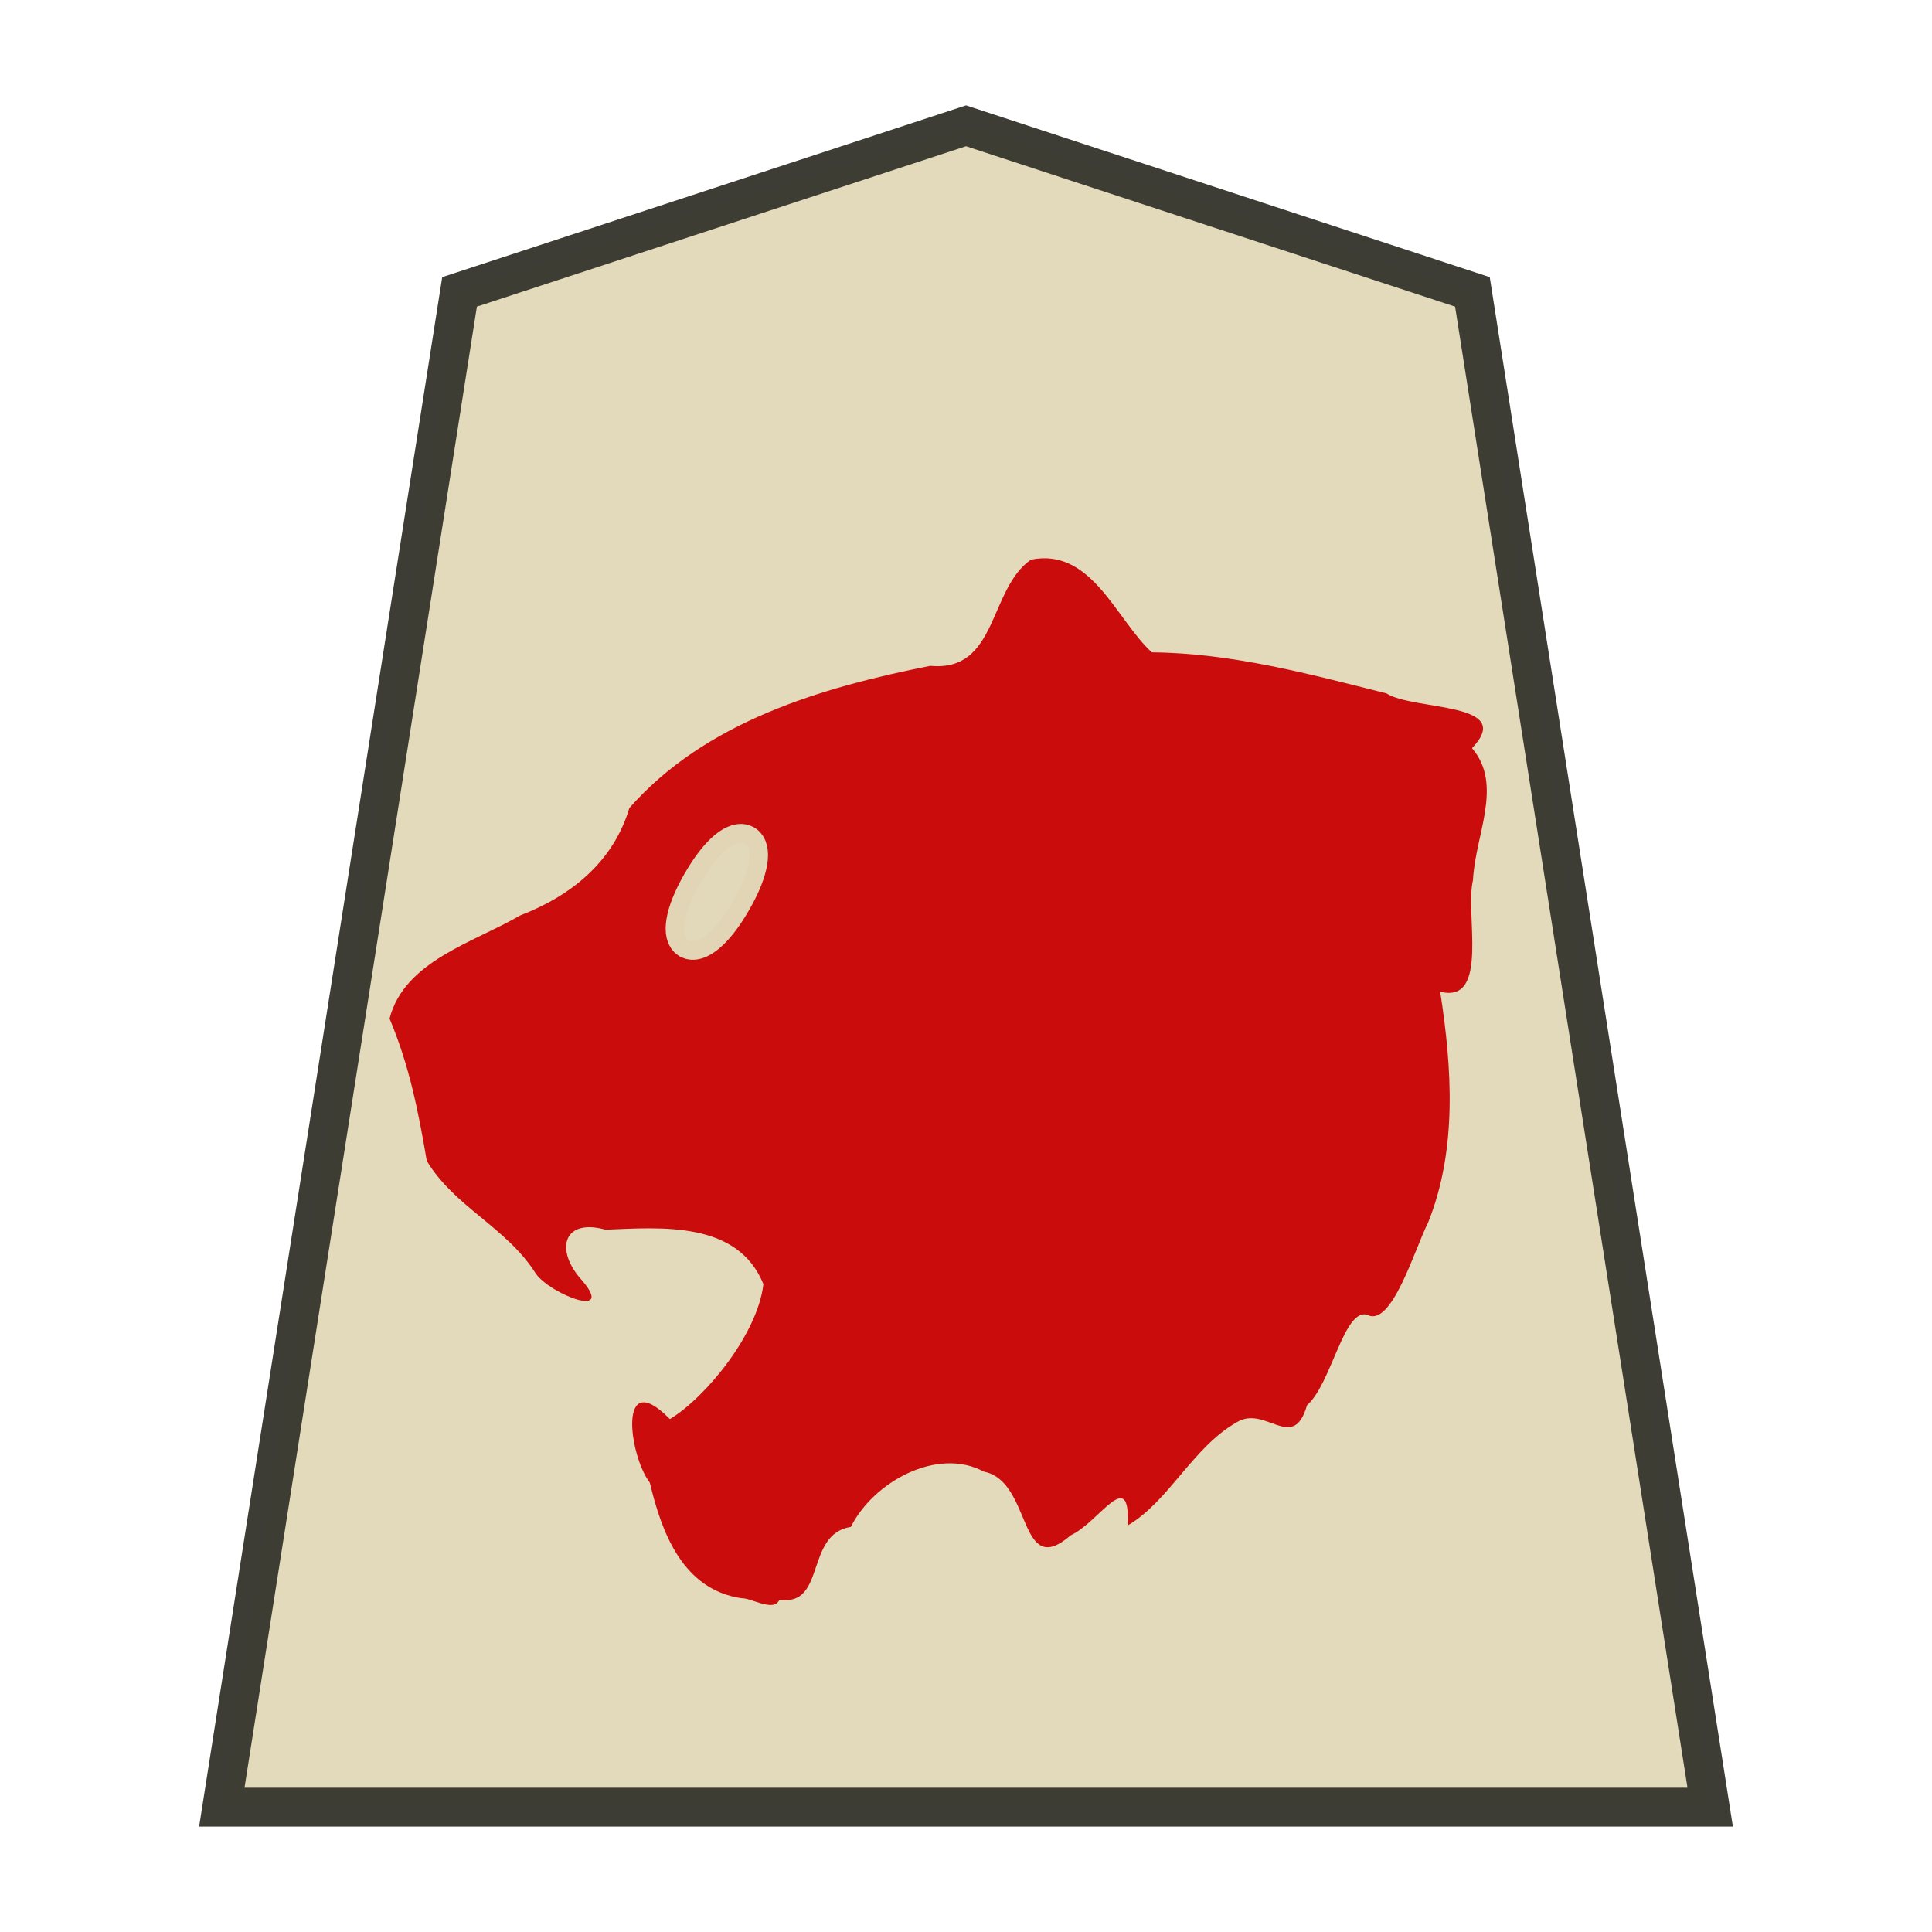
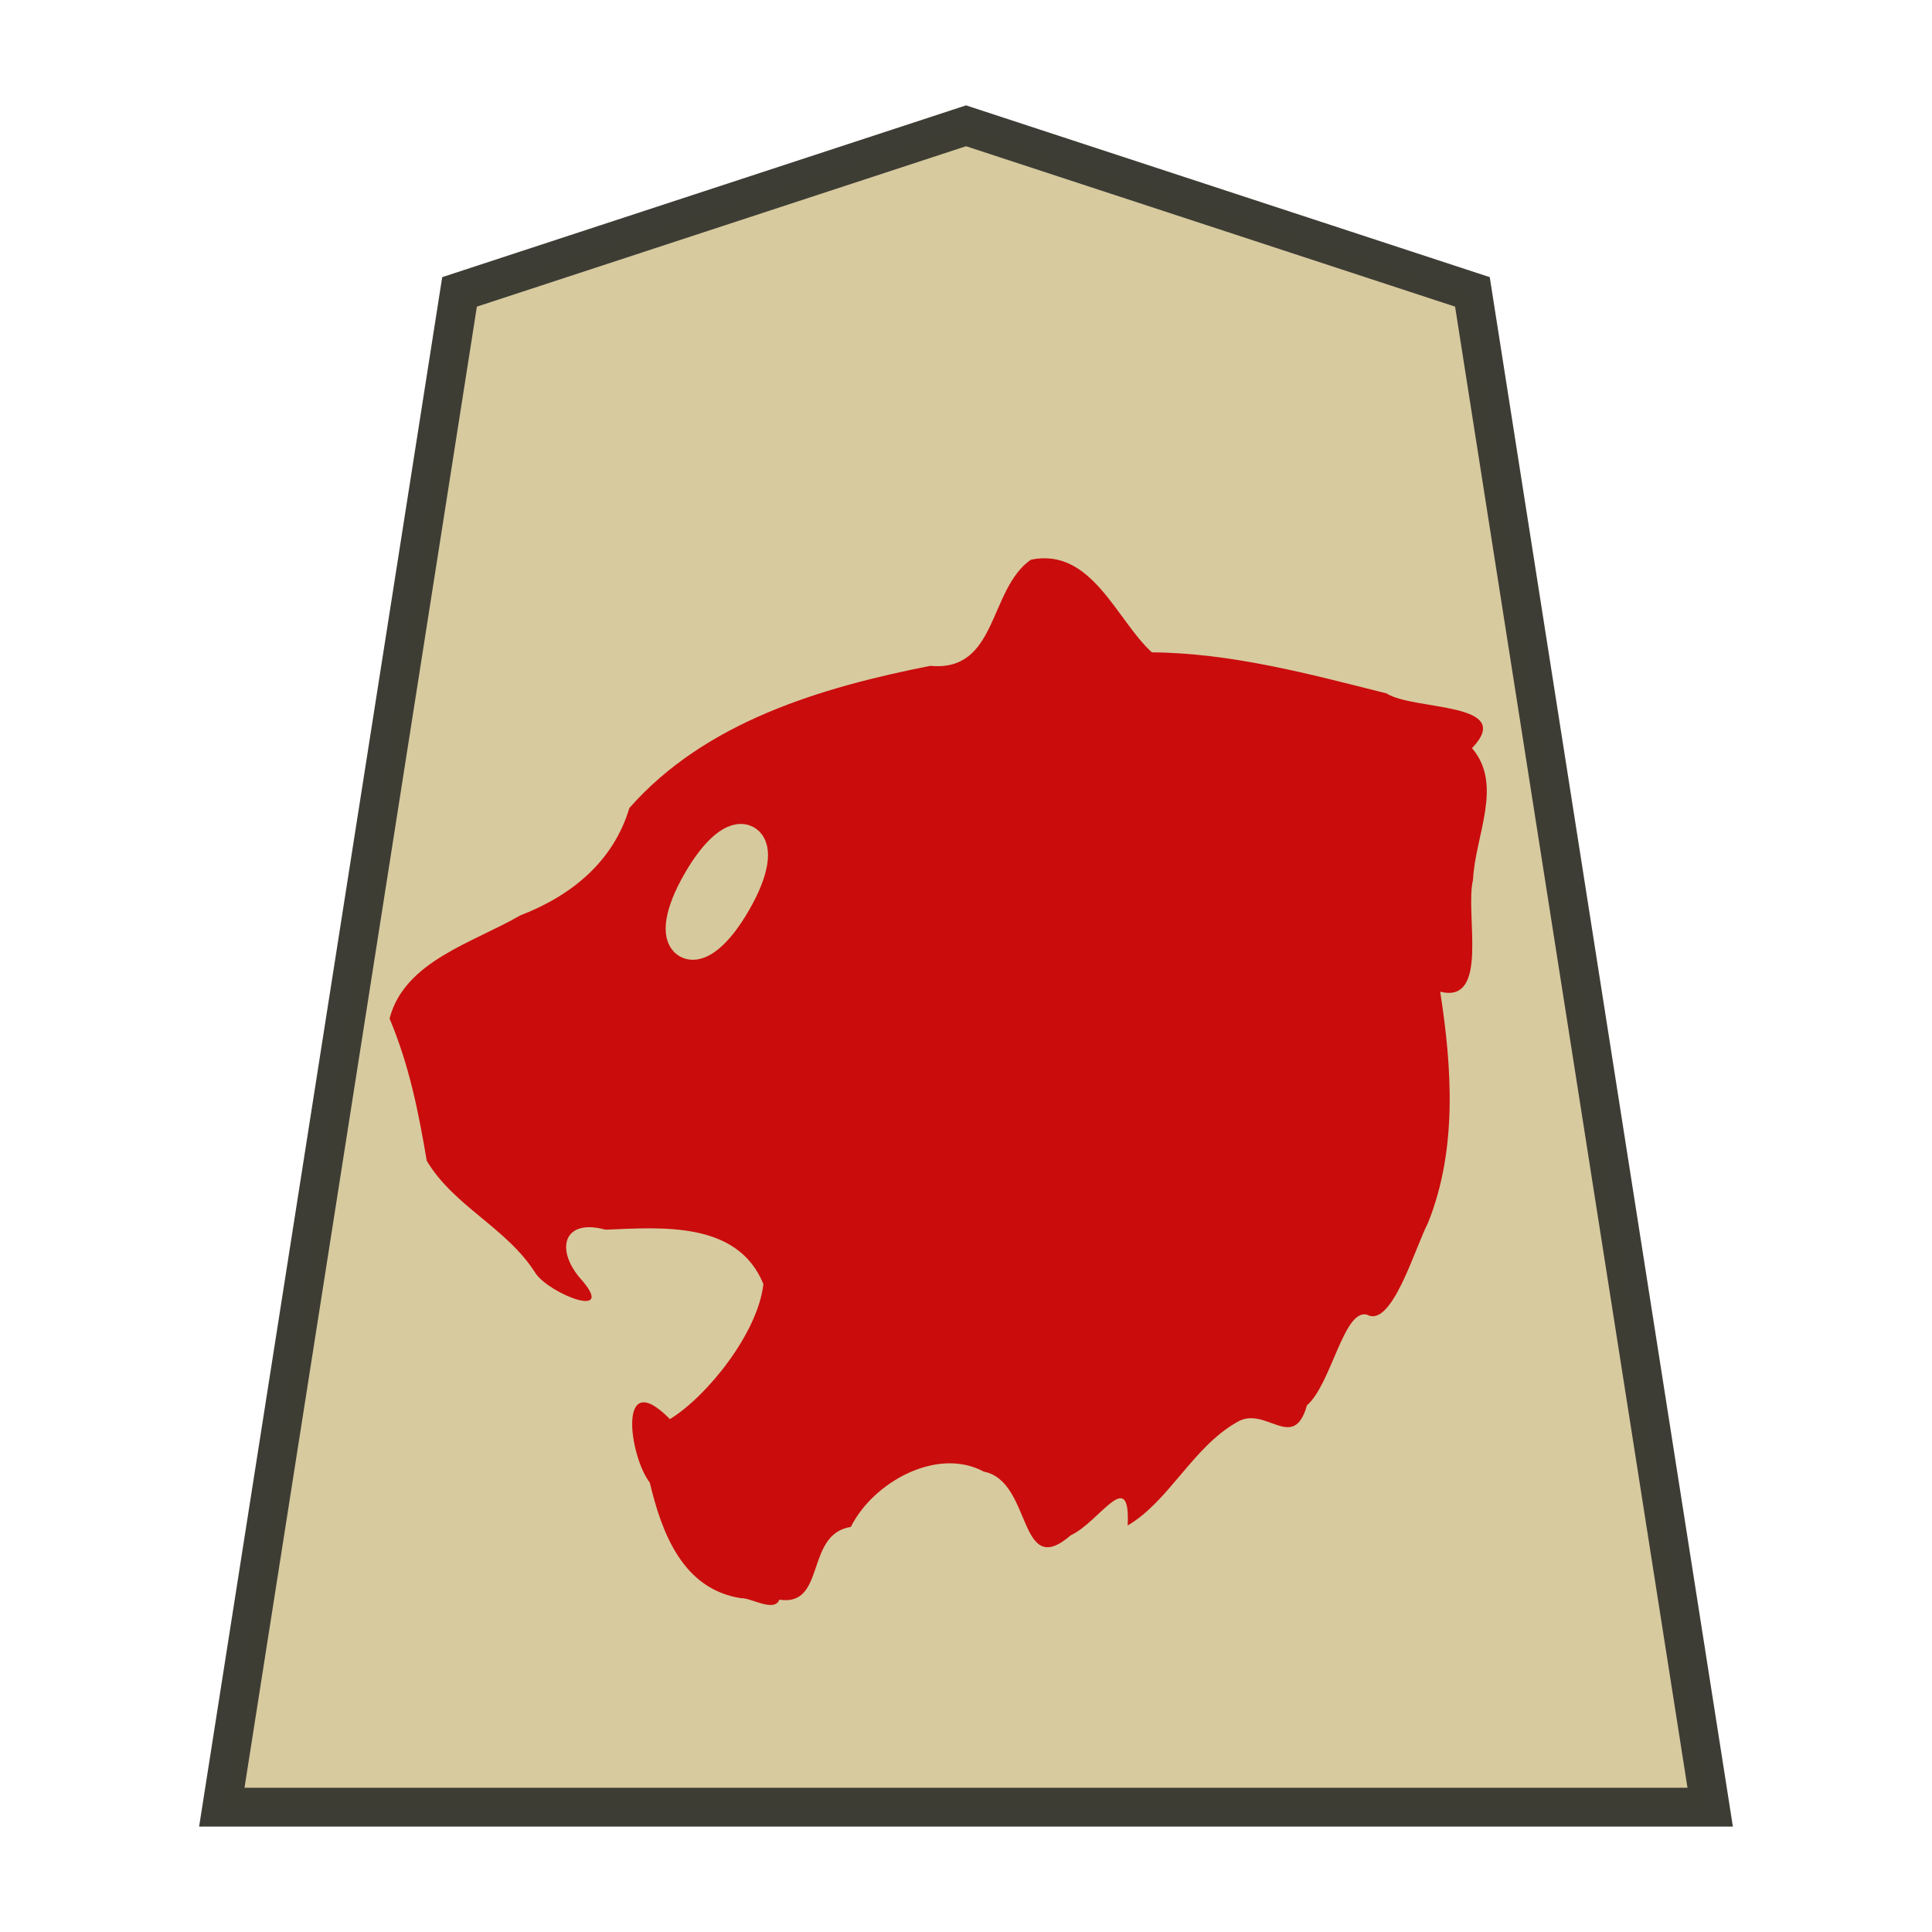
<svg xmlns="http://www.w3.org/2000/svg" width="52.157" height="52.157" version="1.1" id="svg10503" xml:space="preserve">
  <defs id="defs10507" />
-   <path d="m 26.079,3.396 -13.673,4.484 -6.418,40.907 h 40.181 l -6.419,-40.907 z" opacity="0.98" fill="#fee572" fill-opacity=".992" stroke="#000000" stroke-width="1.048" id="path10471" style="fill:#e2d9ba;fill-opacity:1;stroke:#393830;stroke-opacity:0.992" />
+   <path d="m 26.079,3.396 -13.673,4.484 -6.418,40.907 h 40.181 l -6.419,-40.907 z" opacity="0.98" fill="#fee572" fill-opacity=".992" stroke="#000000" stroke-width="1.048" id="path10471" style="fill:#d6c99d;fill-opacity:1;stroke:#393830;stroke-opacity:0.992" />
  <path style="fill:#ca0c0c;fill-opacity:1;stroke-width:0.104" d="m 21.042,43.185 c 1.269,0.196 0.681,-1.77 1.928,-1.964 0.594,-1.198 2.322,-2.174 3.591,-1.492 1.316,0.257 0.916,2.955 2.346,1.718 0.776,-0.358 1.613,-1.894 1.536,-0.265 1.114,-0.651 1.755,-2.108 2.939,-2.782 0.774,-0.489 1.531,0.839 1.902,-0.462 0.662,-0.577 0.993,-2.624 1.625,-2.445 0.664,0.36 1.284,-1.785 1.641,-2.478 0.797,-1.979 0.649,-4.189 0.33,-6.243 1.342,0.339 0.663,-2.11 0.886,-3.018 0.055,-1.198 0.825,-2.567 -0.027,-3.556 1.2,-1.257 -1.576,-1.007 -2.307,-1.478 -2.078,-0.523 -4.179,-1.091 -6.336,-1.109 -0.956,-0.869 -1.622,-2.837 -3.265,-2.502 -1.147,0.799 -0.892,3.04 -2.716,2.866 -2.947,0.584 -6.072,1.507 -8.124,3.838 -0.432,1.447 -1.563,2.368 -2.949,2.901 -1.256,0.732 -3.125,1.231 -3.525,2.783 0.536,1.28 0.775,2.496 1.004,3.84 0.739,1.239 2.157,1.801 2.937,3.036 0.378,0.566 2.262,1.3 1.183,0.111 -0.658,-0.798 -0.399,-1.592 0.705,-1.287 1.514,-0.061 3.567,-0.24 4.263,1.469 -0.15,1.328 -1.533,3.041 -2.524,3.645 -1.424,-1.452 -1.105,0.985 -0.542,1.716 0.32,1.35 0.889,2.887 2.476,3.12 0.251,-0.015 0.885,0.389 1.021,0.039 z" id="path1" />
-   <path d="m 19.785,24.327 c -1.003,1.746 -1.876,1.241 -0.866,-0.5 1.003,-1.746 1.876,-1.241 0.866,0.5 z" fill="#ececec" stroke="#ececec" id="path3" style="fill:#e2d9ba;fill-opacity:0.98;stroke:#e2d9ba;stroke-opacity:0.98" />
+   <path d="m 19.785,24.327 c -1.003,1.746 -1.876,1.241 -0.866,-0.5 1.003,-1.746 1.876,-1.241 0.866,0.5 z" fill="#ececec" stroke="#ececec" id="path3" style="fill:#d6c99d;fill-opacity:1;stroke:#d6c99d;stroke-opacity:1" />
</svg>
